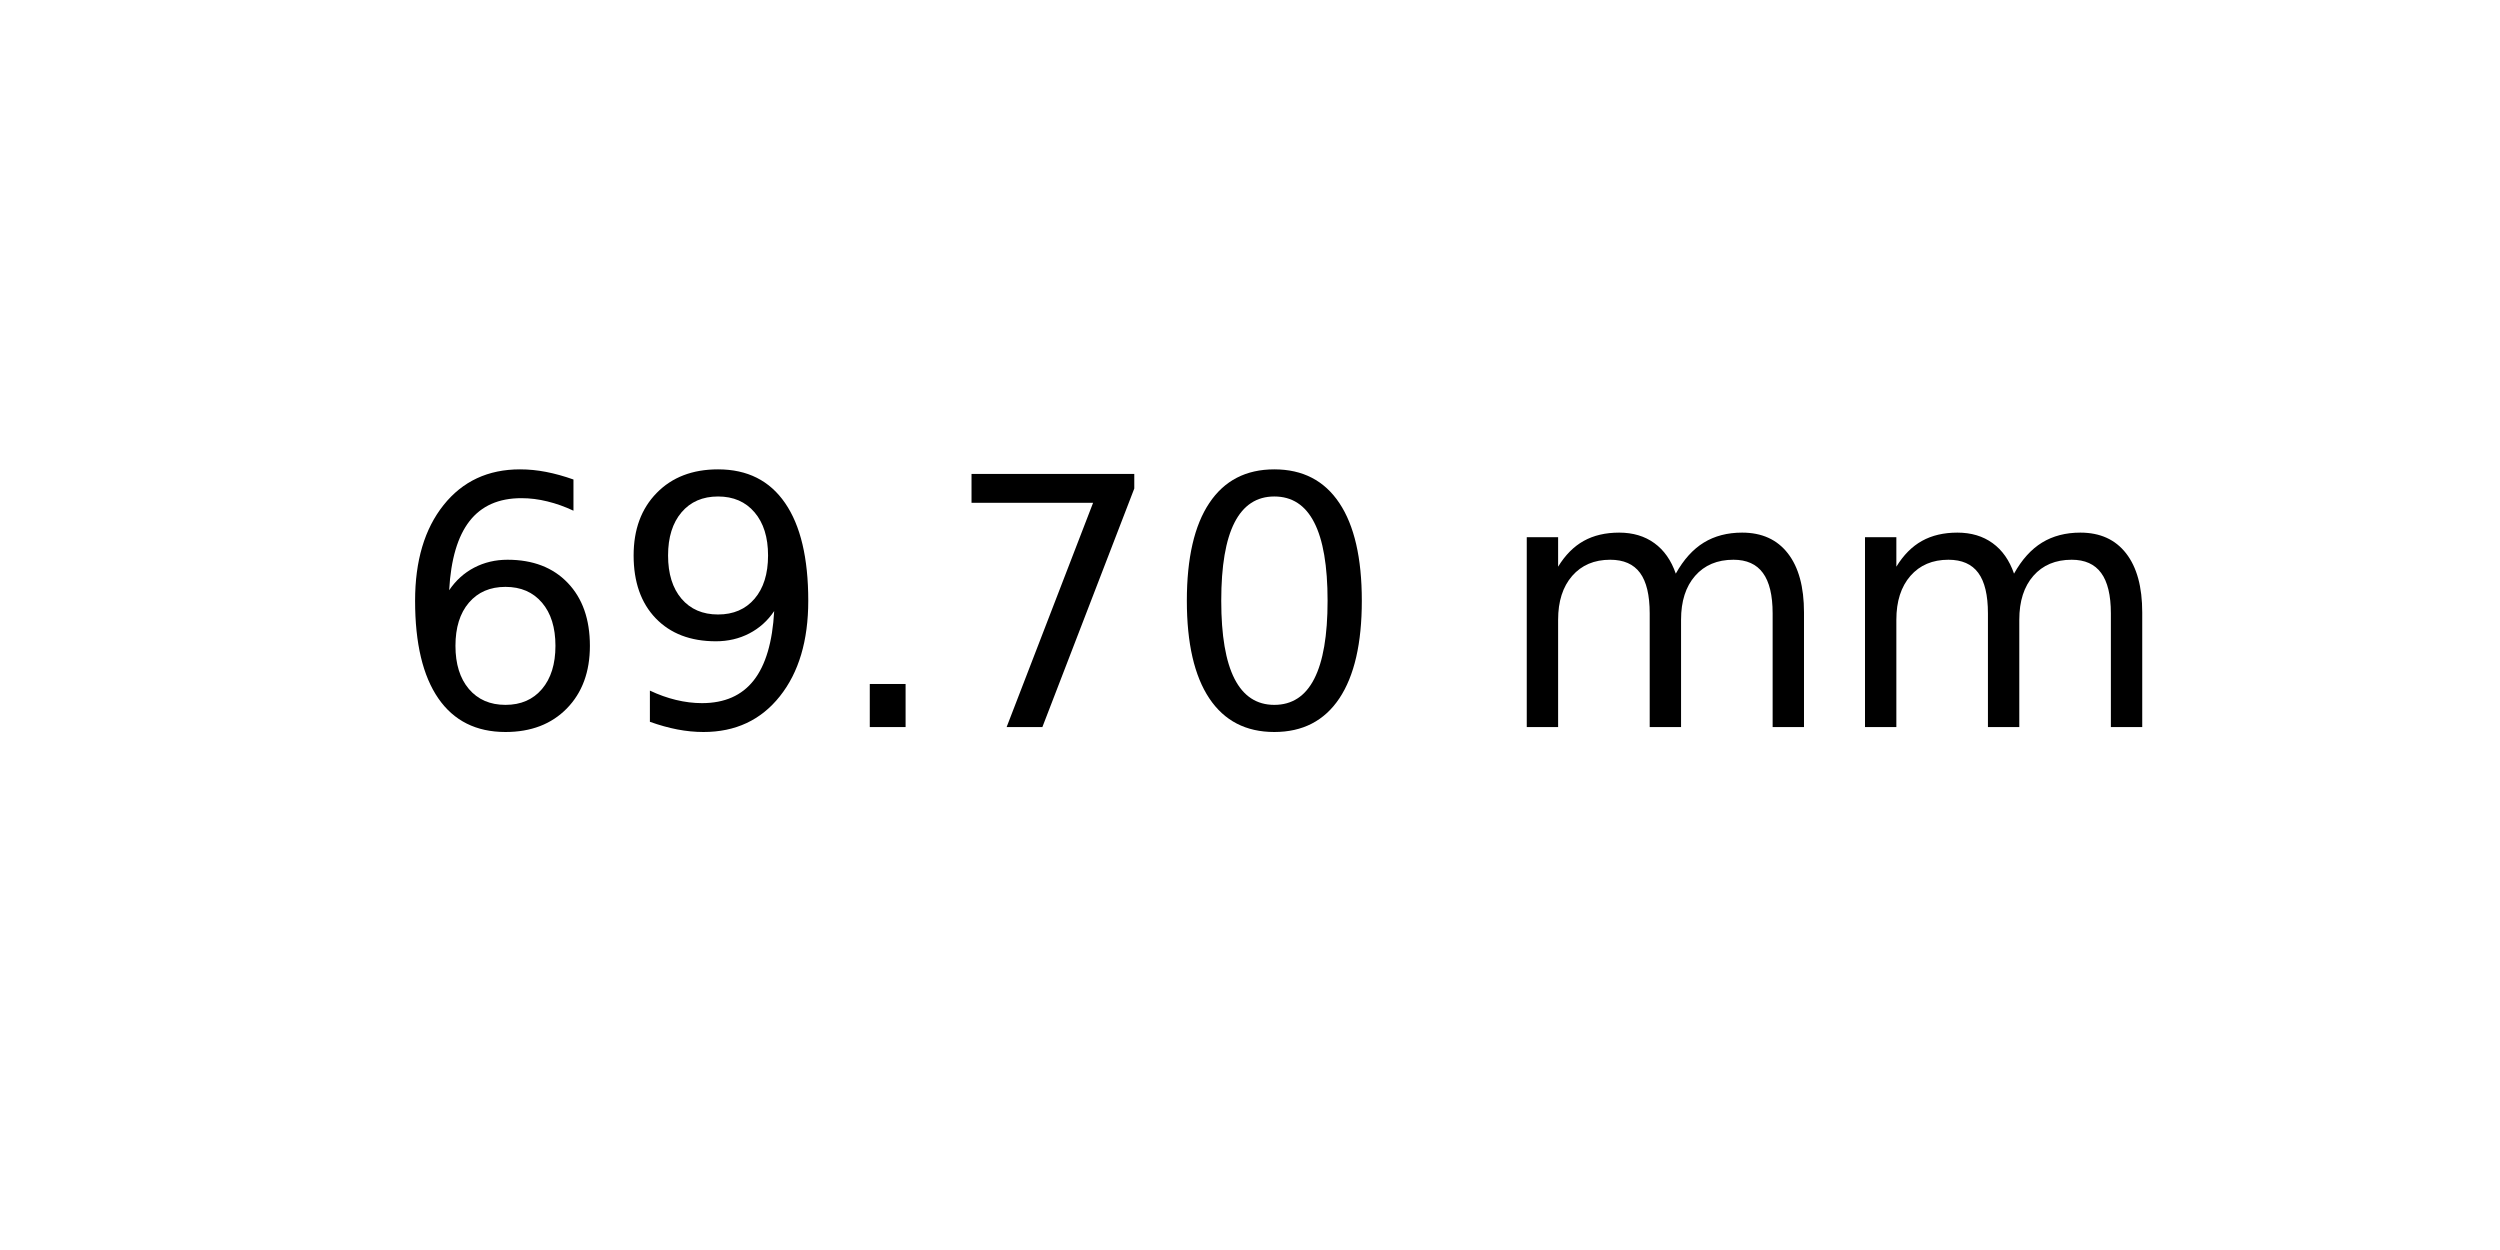
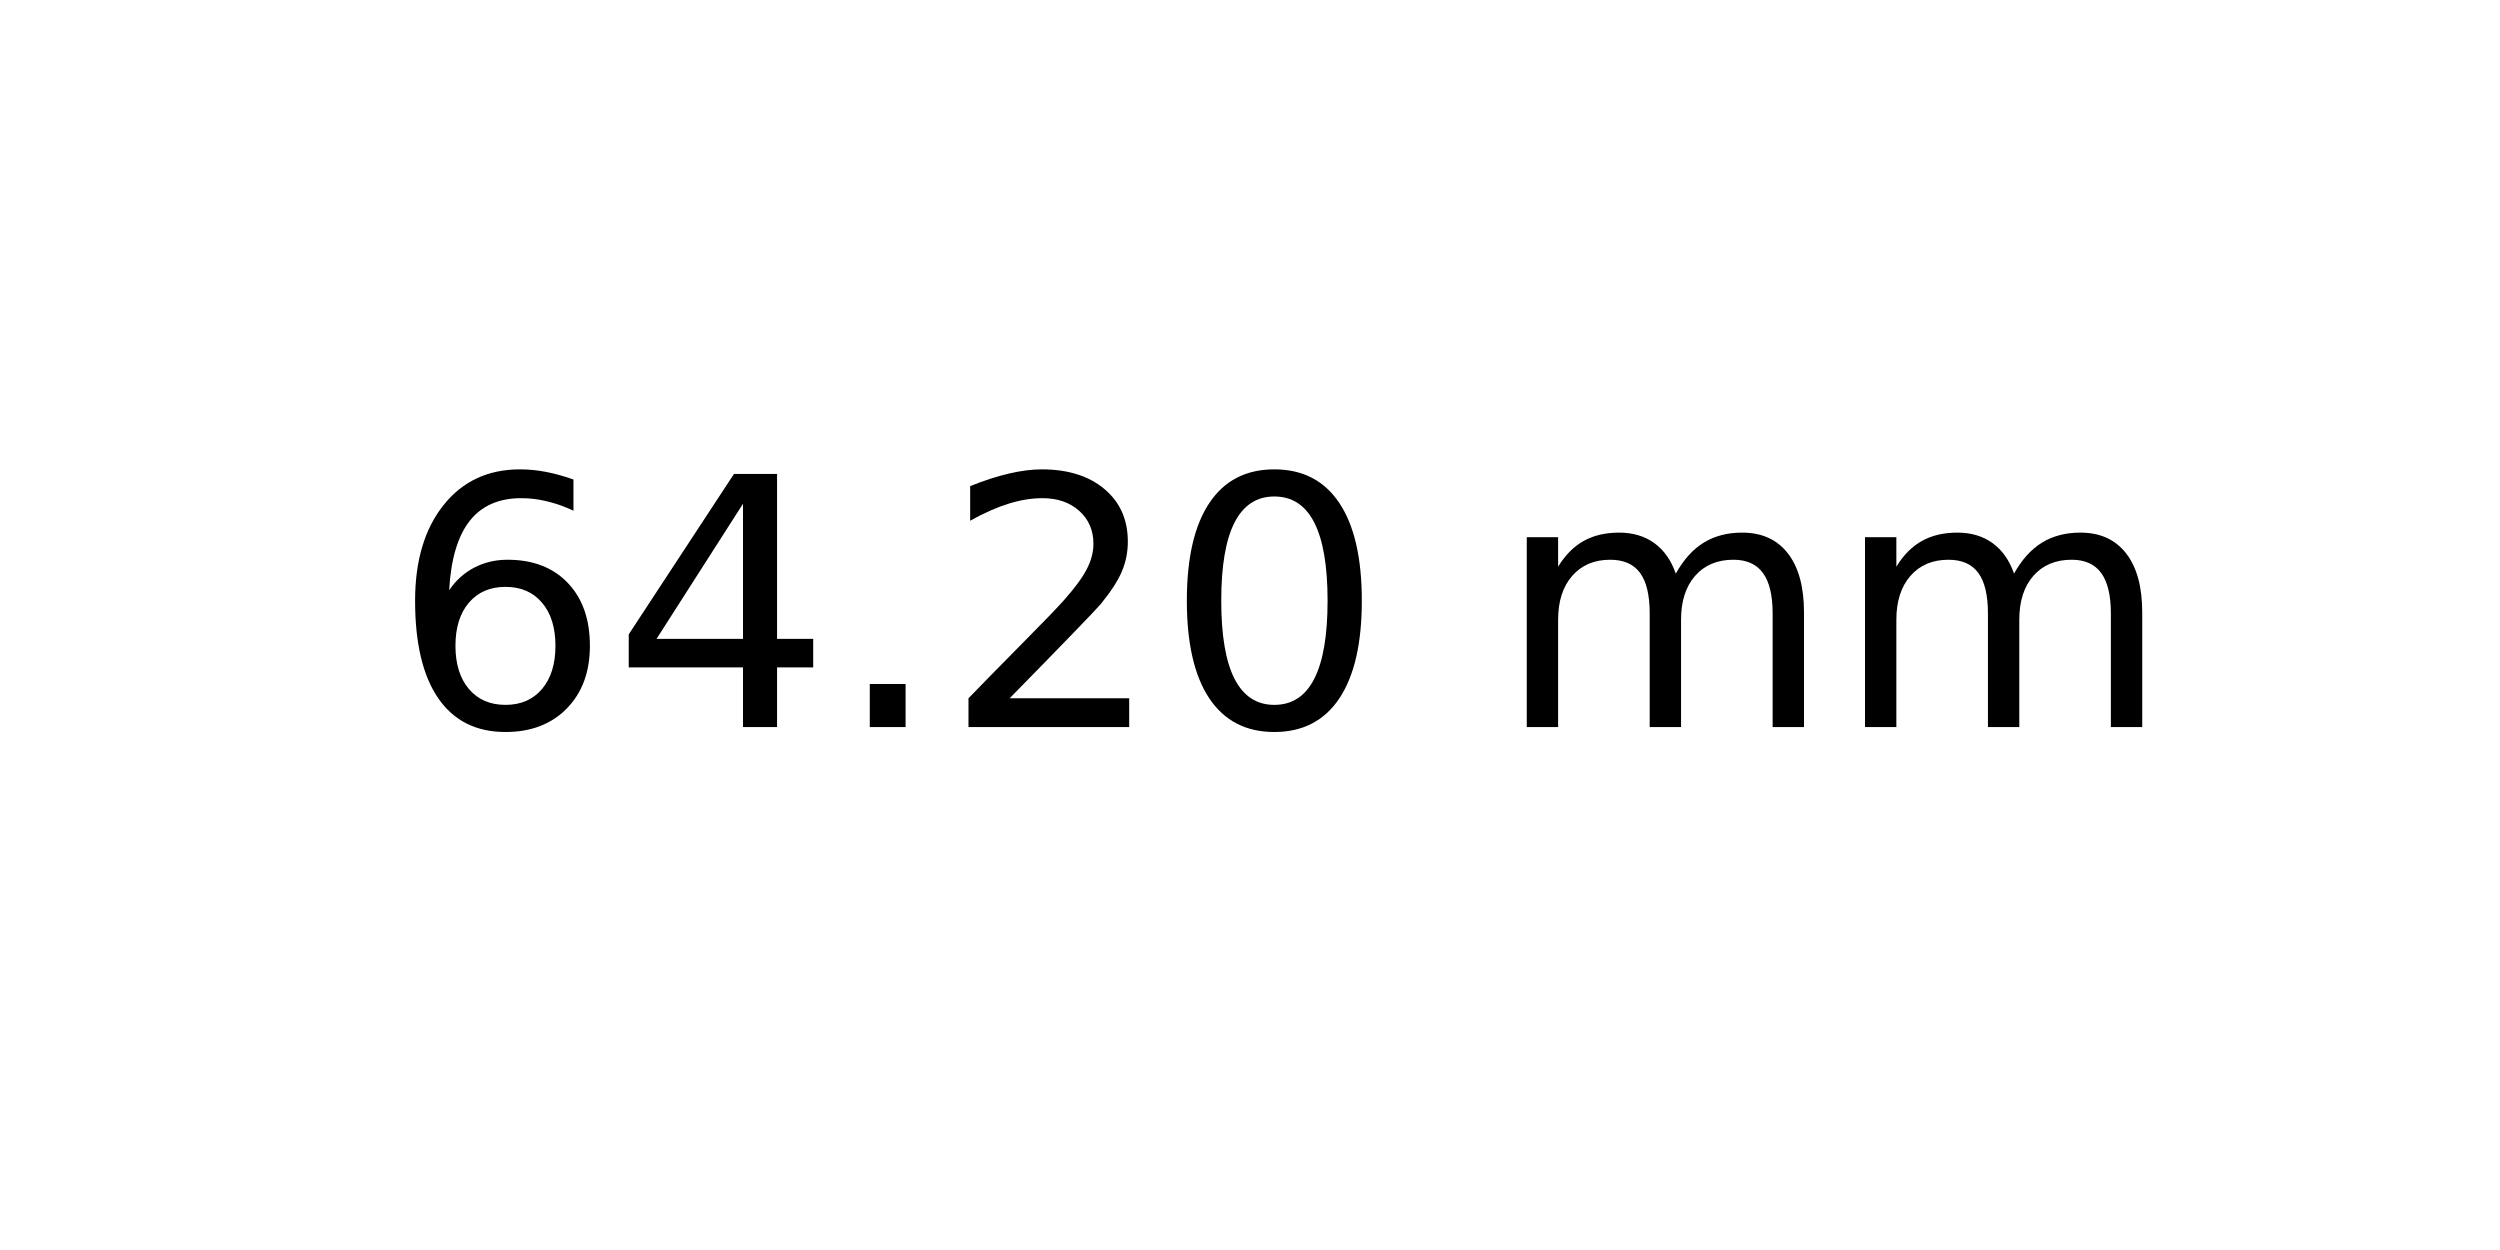
<svg xmlns="http://www.w3.org/2000/svg" xmlns:xlink="http://www.w3.org/1999/xlink" width="72pt" height="36pt" viewBox="0 0 72 36" version="1.1">
  <defs>
    <style type="text/css">*{stroke-linejoin: round; stroke-linecap: butt}</style>
  </defs>
  <g id="figure_1">
    <g id="axes_1">
      <g id="text_1">
        <g transform="translate(11.25625 20.93937) scale(0.1 -0.1)">
          <defs>
            <path id="DejaVuSans-36" d="M 2113 2584  Q 1688 2584 1439 2293  Q 1191 2003 1191 1497  Q 1191 994 1439 701  Q 1688 409 2113 409  Q 2538 409 2786 701  Q 3034 994 3034 1497  Q 3034 2003 2786 2293  Q 2538 2584 2113 2584  z M 3366 4563  L 3366 3988  Q 3128 4100 2886 4159  Q 2644 4219 2406 4219  Q 1781 4219 1451 3797  Q 1122 3375 1075 2522  Q 1259 2794 1537 2939  Q 1816 3084 2150 3084  Q 2853 3084 3261 2657  Q 3669 2231 3669 1497  Q 3669 778 3244 343  Q 2819 -91 2113 -91  Q 1303 -91 875 529  Q 447 1150 447 2328  Q 447 3434 972 4092  Q 1497 4750 2381 4750  Q 2619 4750 2861 4703  Q 3103 4656 3366 4563  z " transform="scale(0.015625)" />
-             <path id="DejaVuSans-39" d="M 703 97  L 703 672  Q 941 559 1184 500  Q 1428 441 1663 441  Q 2288 441 2617 861  Q 2947 1281 2994 2138  Q 2813 1869 2534 1725  Q 2256 1581 1919 1581  Q 1219 1581 811 2004  Q 403 2428 403 3163  Q 403 3881 828 4315  Q 1253 4750 1959 4750  Q 2769 4750 3195 4129  Q 3622 3509 3622 2328  Q 3622 1225 3098 567  Q 2575 -91 1691 -91  Q 1453 -91 1209 -44  Q 966 3 703 97  z M 1959 2075  Q 2384 2075 2632 2365  Q 2881 2656 2881 3163  Q 2881 3666 2632 3958  Q 2384 4250 1959 4250  Q 1534 4250 1286 3958  Q 1038 3666 1038 3163  Q 1038 2656 1286 2365  Q 1534 2075 1959 2075  z " transform="scale(0.015625)" />
+             <path id="DejaVuSans-34" d="M 2419 4116  L 825 1625  L 2419 1625  L 2419 4116  z M 2253 4666  L 3047 4666  L 3047 1625  L 3713 1625  L 3713 1100  L 3047 1100  L 3047 0  L 2419 0  L 2419 1100  L 313 1100  L 313 1709  L 2253 4666  z " transform="scale(0.015625)" />
            <path id="DejaVuSans-2e" d="M 684 794  L 1344 794  L 1344 0  L 684 0  L 684 794  z " transform="scale(0.015625)" />
-             <path id="DejaVuSans-37" d="M 525 4666  L 3525 4666  L 3525 4397  L 1831 0  L 1172 0  L 2766 4134  L 525 4134  L 525 4666  z " transform="scale(0.015625)" />
+             <path id="DejaVuSans-32" d="M 1228 531  L 3431 531  L 3431 0  L 469 0  L 469 531  Q 828 903 1448 1529  Q 2069 2156 2228 2338  Q 2531 2678 2651 2914  Q 2772 3150 2772 3378  Q 2772 3750 2511 3984  Q 2250 4219 1831 4219  Q 1534 4219 1204 4116  Q 875 4013 500 3803  L 500 4441  Q 881 4594 1212 4672  Q 1544 4750 1819 4750  Q 2544 4750 2975 4387  Q 3406 4025 3406 3419  Q 3406 3131 3298 2873  Q 3191 2616 2906 2266  Q 2828 2175 2409 1742  Q 1991 1309 1228 531  z " transform="scale(0.015625)" />
            <path id="DejaVuSans-30" d="M 2034 4250  Q 1547 4250 1301 3770  Q 1056 3291 1056 2328  Q 1056 1369 1301 889  Q 1547 409 2034 409  Q 2525 409 2770 889  Q 3016 1369 3016 2328  Q 3016 3291 2770 3770  Q 2525 4250 2034 4250  z M 2034 4750  Q 2819 4750 3233 4129  Q 3647 3509 3647 2328  Q 3647 1150 3233 529  Q 2819 -91 2034 -91  Q 1250 -91 836 529  Q 422 1150 422 2328  Q 422 3509 836 4129  Q 1250 4750 2034 4750  z " transform="scale(0.015625)" />
            <path id="DejaVuSans-20" transform="scale(0.015625)" />
            <path id="DejaVuSans-6d" d="M 3328 2828  Q 3544 3216 3844 3400  Q 4144 3584 4550 3584  Q 5097 3584 5394 3201  Q 5691 2819 5691 2113  L 5691 0  L 5113 0  L 5113 2094  Q 5113 2597 4934 2840  Q 4756 3084 4391 3084  Q 3944 3084 3684 2787  Q 3425 2491 3425 1978  L 3425 0  L 2847 0  L 2847 2094  Q 2847 2600 2669 2842  Q 2491 3084 2119 3084  Q 1678 3084 1418 2786  Q 1159 2488 1159 1978  L 1159 0  L 581 0  L 581 3500  L 1159 3500  L 1159 2956  Q 1356 3278 1631 3431  Q 1906 3584 2284 3584  Q 2666 3584 2933 3390  Q 3200 3197 3328 2828  z " transform="scale(0.015625)" />
          </defs>
          <use xlink:href="#DejaVuSans-36" />
-           <use xlink:href="#DejaVuSans-39" x="63.623" />
+           <use xlink:href="#DejaVuSans-34" x="63.623" />
          <use xlink:href="#DejaVuSans-2e" x="127.246" />
-           <use xlink:href="#DejaVuSans-37" x="159.033" />
+           <use xlink:href="#DejaVuSans-32" x="159.033" />
          <use xlink:href="#DejaVuSans-30" x="222.656" />
          <use xlink:href="#DejaVuSans-20" x="286.279" />
          <use xlink:href="#DejaVuSans-6d" x="318.066" />
          <use xlink:href="#DejaVuSans-6d" x="415.479" />
        </g>
      </g>
    </g>
  </g>
</svg>
